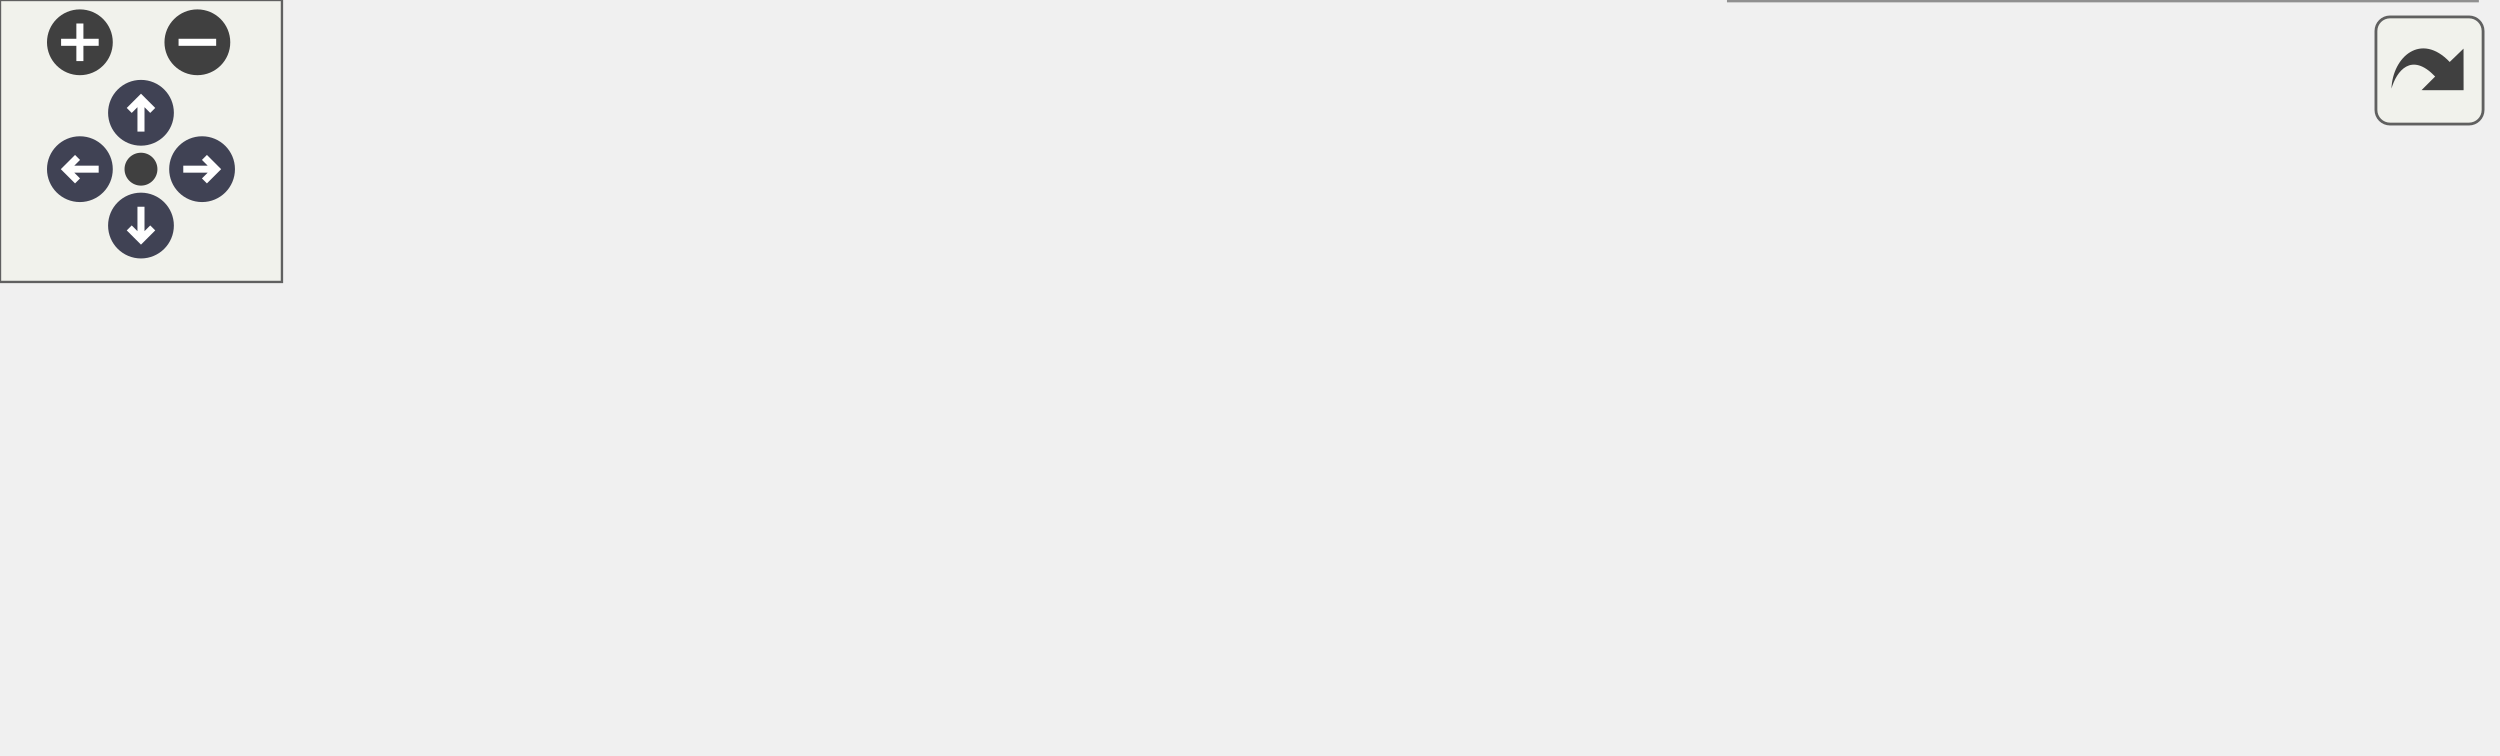
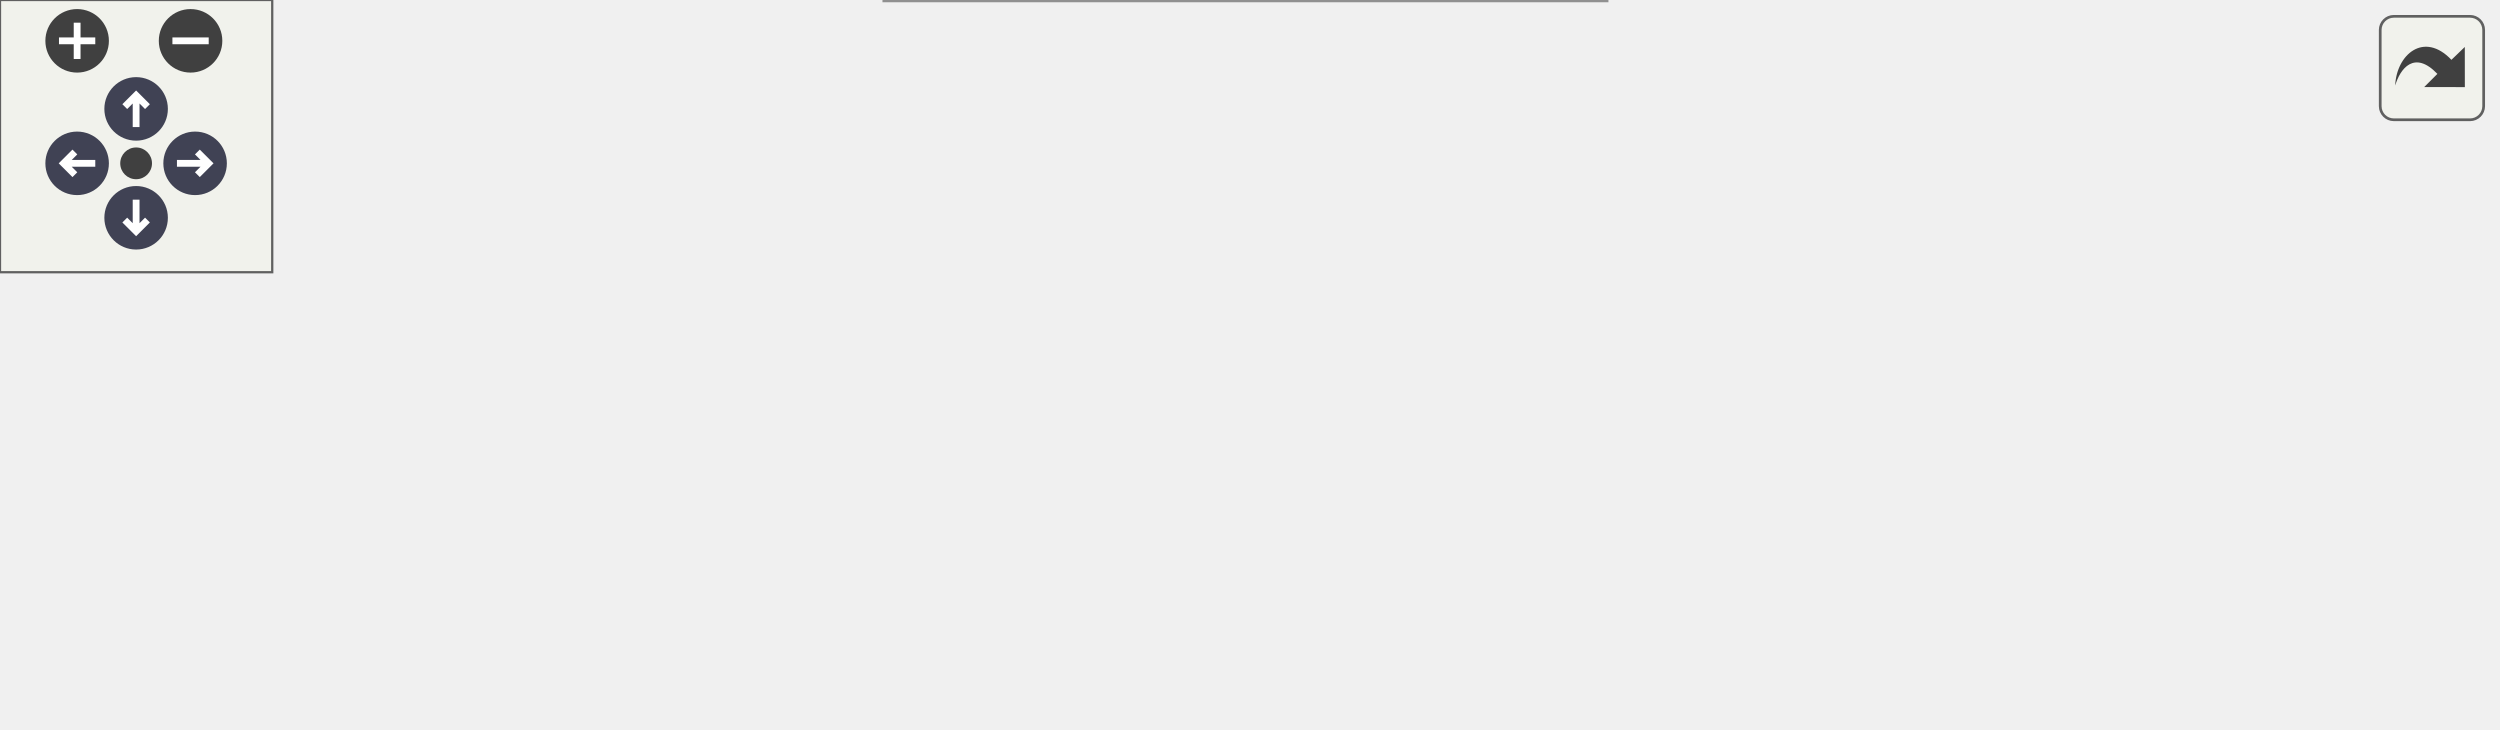
<svg xmlns="http://www.w3.org/2000/svg" xmlns:xlink="http://www.w3.org/1999/xlink" id="main" version="1.1" xml:space="preserve">
  <style type="text/css">
.node, .edge {opacity: 0.7;}
.node.selected, .edge.selected {opacity: 1;}
.edge:hover path { stroke: red; }
.edge:hover polygon { stroke: red; fill: red; }
</style>
  <defs>
    <circle id="rim" cx="0" cy="0" r="7" />
    <circle id="rim2" cx="0" cy="0" r="3.5" />
    <g id="zoomPlus">
      <use xlink:href="#rim" fill="#404040">
        <set attributeName="fill" to="#808080" begin="zoomplus.mouseover" end="zoomplus.mouseout" />
      </use>
      <path d="M-4,0h8M0,-4v8" fill="none" stroke="white" stroke-width="1.5" pointer-events="none" />
    </g>
    <g id="zoomMin">
      <use xlink:href="#rim" fill="#404040">
        <set attributeName="fill" to="#808080" begin="zoomminus.mouseover" end="zoomminus.mouseout" />
      </use>
      <path d="M-4,0h8" fill="none" stroke="white" stroke-width="1.5" pointer-events="none" />
    </g>
    <g id="arrowUp" transform="translate(30 24)">
      <use xlink:href="#rim" />
      <path pointer-events="none" fill="none" stroke="white" stroke-width="1.5" d="M0,-3.0v7 M-2.5,-0.5L0,-3.0L2.5,-0.5" />
    </g>
    <g id="arrowRight" transform="rotate(90) translate(36 -43)">
      <use xlink:href="#rim" />
      <path pointer-events="none" fill="none" stroke="white" stroke-width="1.5" d="M0,-3.0v7 M-2.5,-0.5L0,-3.0L2.5,-0.5" />
    </g>
    <g id="arrowDown" transform="rotate(180) translate(-30 -48)">
      <use xlink:href="#rim" />
      <path pointer-events="none" fill="none" stroke="white" stroke-width="1.5" d="M0,-3.0v7 M-2.5,-0.5L0,-3.0L2.5,-0.5" />
    </g>
    <g id="arrowLeft" transform="rotate(270) translate(-36 17)">
      <use xlink:href="#rim" />
      <path pointer-events="none" fill="none" stroke="white" stroke-width="1.5" d="M0,-3.0v7 M-2.5,-0.5L0,-3.0L2.5,-0.5" />
    </g>
    <g id="resetDef">
      <use xlink:href="#rim2" fill="#404040">
        <set attributeName="fill" to="#808080" begin="reset.mouseover" end="reset.mouseout" />
      </use>
    </g>
  </defs>
  <svg id="graph" class="graph">
    <g id="viewport">
      <g id="Node000001" class="node">
        <g id="a_Node000001">
          <a xlink:title="Main polling loop.">
            <polygon fill="#999999" stroke="#666666" points="155,-64.5 0,-64.5 0,-34.5 155,-34.5 155,-64.5" />
            <text text-anchor="start" x="8" y="-52.5" font-family="Helvetica,sans-Serif" font-size="10.00">ms_database_connector.</text>
            <text text-anchor="middle" x="77.5" y="-41.5" font-family="Helvetica,sans-Serif" font-size="10.00">__main__.PollingWorker._run</text>
          </a>
        </g>
      </g>
      <g id="Node000002" class="node">
        <g id="a_Node000002">
-           <a xlink:href="classms__database__connector_1_1____main_____1_1PollingWorker.html#af7c38f98f90895538e22a56796472558" target="_top" xlink:title="Execute a single polling cycle.">
-             <polygon fill="white" stroke="#666666" points="328,-70 191,-70 191,-29 328,-29 328,-70" />
-             <text text-anchor="start" x="199" y="-58" font-family="Helvetica,sans-Serif" font-size="10.00">ms_database_connector.</text>
-             <text text-anchor="start" x="199" y="-47" font-family="Helvetica,sans-Serif" font-size="10.00">__main__.PollingWorker.</text>
-             <text text-anchor="middle" x="259.5" y="-36" font-family="Helvetica,sans-Serif" font-size="10.00">_poll_once</text>
+           <a xlink:href="classms__database__connector_1_1____main_____1_1PollingWorker.html#a8ecba1a2300fba67b48e8ed37e99fc8e" target="_top" xlink:title="Collect mapped InfluxDB points required for one polling cycle.">
+             <polygon fill="white" stroke="#666666" points="358,-100 191,-100 191,-59 358,-59 358,-100" />
+             <text text-anchor="start" x="199" y="-88" font-family="Helvetica,sans-Serif" font-size="10.00">ms_database_connector.</text>
+             <text text-anchor="start" x="199" y="-77" font-family="Helvetica,sans-Serif" font-size="10.00">__main__.PollingWorker.collect</text>
+             <text text-anchor="middle" x="274.5" y="-66" font-family="Helvetica,sans-Serif" font-size="10.00">_influx_points</text>
          </a>
        </g>
      </g>
      <g id="edge1_Node000001_Node000002" class="edge">
        <g id="a_edge1_Node000001_Node000002">
          <a xlink:title=" ">
-             <path fill="none" stroke="#63b8ff" d="M155.1,-49.5C163.53,-49.5 172.13,-49.5 180.58,-49.5" />
-             <polygon fill="#63b8ff" stroke="#63b8ff" points="180.8,-53 190.8,-49.5 180.8,-46 180.8,-53" />
+             <path fill="none" stroke="#63b8ff" d="M155.01,-61.27C163.45,-62.57 172.1,-63.9 180.71,-65.22" />
+             <polygon fill="#63b8ff" stroke="#63b8ff" points="180.36,-68.71 190.77,-66.77 181.42,-61.79 180.36,-68.71" />
          </a>
        </g>
      </g>
      <g id="Node000003" class="node">
        <g id="a_Node000003">
-           <a xlink:href="classms__database__connector_1_1____main_____1_1PollingWorker.html#a8ecba1a2300fba67b48e8ed37e99fc8e" target="_top" xlink:title="Collect mapped InfluxDB points required for one polling cycle.">
-             <polygon fill="white" stroke="#666666" points="531,-100 364,-100 364,-59 531,-59 531,-100" />
-             <text text-anchor="start" x="372" y="-88" font-family="Helvetica,sans-Serif" font-size="10.00">ms_database_connector.</text>
-             <text text-anchor="start" x="372" y="-77" font-family="Helvetica,sans-Serif" font-size="10.00">__main__.PollingWorker.collect</text>
-             <text text-anchor="middle" x="447.5" y="-66" font-family="Helvetica,sans-Serif" font-size="10.00">_influx_points</text>
+           <a xlink:href="classms__database__connector_1_1____main_____1_1PollingWorker.html#a78b3dd07cc2549a85b0034defef9d457" target="_top" xlink:title="Persist a prepared set of InfluxDB points for one polling cycle.">
+             <polygon fill="white" stroke="#666666" points="354,-41 195,-41 195,0 354,0 354,-41" />
+             <text text-anchor="start" x="203" y="-29" font-family="Helvetica,sans-Serif" font-size="10.00">ms_database_connector.</text>
+             <text text-anchor="start" x="203" y="-18" font-family="Helvetica,sans-Serif" font-size="10.00">__main__.PollingWorker.write</text>
+             <text text-anchor="middle" x="274.5" y="-7" font-family="Helvetica,sans-Serif" font-size="10.00">_influx_points</text>
          </a>
        </g>
      </g>
-       <g id="edge2_Node000002_Node000003" class="edge">
-         <g id="a_edge2_Node000002_Node000003">
+       <g id="edge2_Node000001_Node000003" class="edge">
+         <g id="a_edge2_Node000001_Node000003">
          <a xlink:title=" ">
-             <path fill="none" stroke="#63b8ff" d="M328.18,-60.42C336.54,-61.76 345.2,-63.16 353.85,-64.56" />
-             <polygon fill="#63b8ff" stroke="#63b8ff" points="353.56,-68.05 363.99,-66.19 354.67,-61.14 353.56,-68.05" />
+             <path fill="none" stroke="#63b8ff" d="M155.01,-38.12C164.85,-36.66 175,-35.15 185.01,-33.66" />
+             <polygon fill="#63b8ff" stroke="#63b8ff" points="185.59,-37.11 194.97,-32.18 184.56,-30.19 185.59,-37.11" />
          </a>
        </g>
      </g>
      <g id="Node000004" class="node">
        <g id="a_Node000004">
-           <a xlink:href="classms__database__connector_1_1____main_____1_1PollingWorker.html#a78b3dd07cc2549a85b0034defef9d457" target="_top" xlink:title="Persist a prepared set of InfluxDB points for one polling cycle.">
-             <polygon fill="white" stroke="#666666" points="527,-41 368,-41 368,0 527,0 527,-41" />
-             <text text-anchor="start" x="376" y="-29" font-family="Helvetica,sans-Serif" font-size="10.00">ms_database_connector.</text>
-             <text text-anchor="start" x="376" y="-18" font-family="Helvetica,sans-Serif" font-size="10.00">__main__.PollingWorker.write</text>
-             <text text-anchor="middle" x="447.5" y="-7" font-family="Helvetica,sans-Serif" font-size="10.00">_influx_points</text>
+           <a xlink:href="namespacems__database__connector_1_1____main____.html#ac65fab42643b046720bb338f5a7b36b4" target="_top" xlink:title="Initialize application startup state tracking.">
+             <polygon fill="white" stroke="#666666" points="550,-35.5 394,-35.5 394,-5.5 550,-5.5 550,-35.5" />
+             <text text-anchor="start" x="402" y="-23.5" font-family="Helvetica,sans-Serif" font-size="10.00">ms_database_connector.</text>
+             <text text-anchor="middle" x="472" y="-12.5" font-family="Helvetica,sans-Serif" font-size="10.00">__main__._init_startup_state</text>
          </a>
        </g>
      </g>
-       <g id="edge3_Node000002_Node000004" class="edge">
-         <g id="a_edge3_Node000002_Node000004">
+       <g id="edge3_Node000003_Node000004" class="edge">
+         <g id="a_edge3_Node000003_Node000004">
          <a xlink:title=" ">
-             <path fill="none" stroke="#63b8ff" d="M328.18,-38.95C337.84,-37.44 347.89,-35.87 357.88,-34.32" />
-             <polygon fill="#63b8ff" stroke="#63b8ff" points="358.48,-37.77 367.83,-32.77 357.41,-30.85 358.48,-37.77" />
+             <path fill="none" stroke="#63b8ff" d="M354.17,-20.5C363.86,-20.5 373.8,-20.5 383.61,-20.5" />
+             <polygon fill="#63b8ff" stroke="#63b8ff" points="383.76,-24 393.76,-20.5 383.76,-17 383.76,-24" />
          </a>
        </g>
      </g>
    </g>
  </svg>
  <g id="navigator" transform="translate(0 0)" fill="#404254">
    <rect fill="#f2f5e9" fill-opacity="0.5" stroke="#606060" stroke-width=".5" x="0" y="0" width="60" height="60" />
    <use id="zoomplus" xlink:href="#zoomPlus" x="17" y="9" />
    <use id="zoomminus" xlink:href="#zoomMin" x="42" y="9" />
    <use id="reset" xlink:href="#resetDef" x="30" y="36" />
    <use id="arrowup" xlink:href="#arrowUp" x="0" y="0" />
    <use id="arrowright" xlink:href="#arrowRight" x="0" y="0" />
    <use id="arrowdown" xlink:href="#arrowDown" x="0" y="0" />
    <use id="arrowleft" xlink:href="#arrowLeft" x="0" y="0" />
  </g>
  <svg viewBox="0 0 15 15" width="100%" height="30px" preserveAspectRatio="xMaxYMin meet">
    <g id="arrow_out" transform="scale(0.3 0.3)">
      <a xlink:href="classms__database__connector_1_1____main_____1_1PollingWorker_ae9b7c889967bb00b3800d62a03f33941_cgraph_org.svg" target="_base">
        <rect id="button" ry="5" rx="5" y="6" x="6" height="38" width="38" fill="#f2f5e9" fill-opacity="0.5" stroke="#606060" stroke-width="1.0" />
        <path id="arrow" d="M 11.5,31.437 C 11.94,20.098 22.043,11.323 32.159,21.979 L 37.069,17.246 C 37.069,17.246 37.088,32 37.088,32 L 22.16,31.978 C 22.16,31.978 26.998,27.14 26.998,27.14 C 18.529,18.264 13.292,25.23 11.5,31.437 z" style="fill:#404040;" />
      </a>
    </g>
  </svg>
  <style type="text/css">

[data-mouse-over-selected='false'] { opacity: 0.7; }
[data-mouse-over-selected='true']  { opacity: 1.0; }

</style>
</svg>
